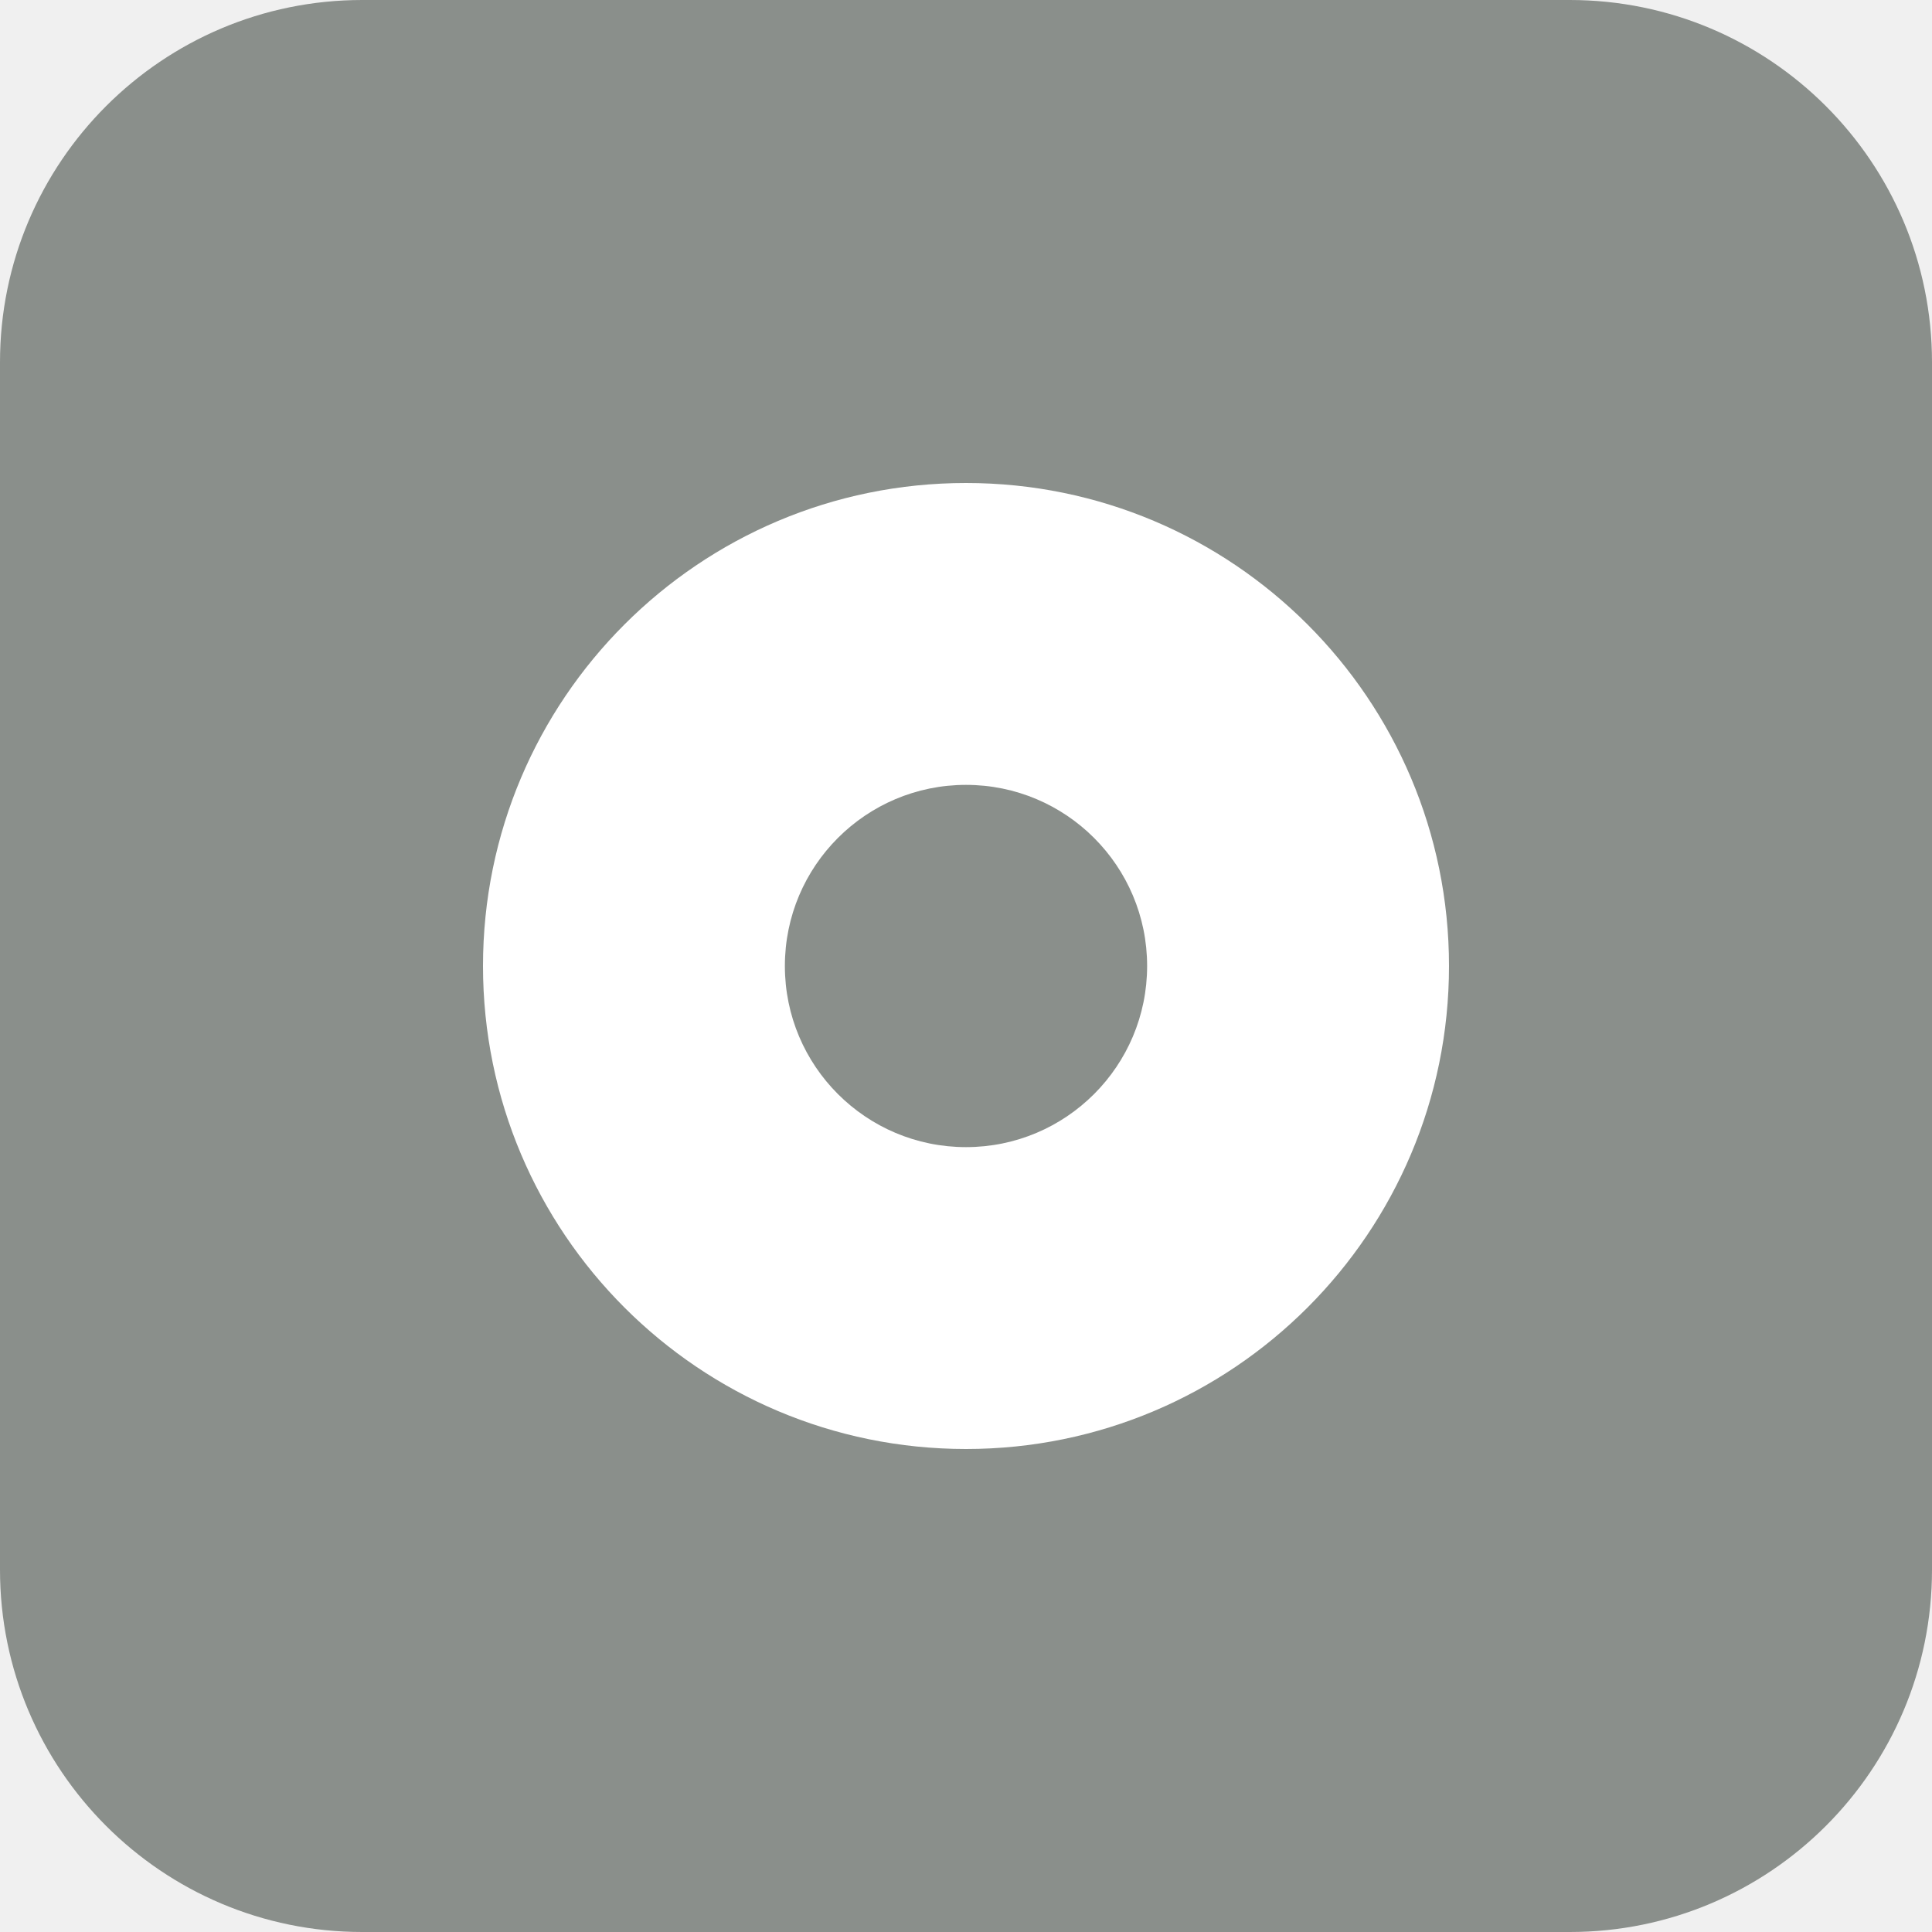
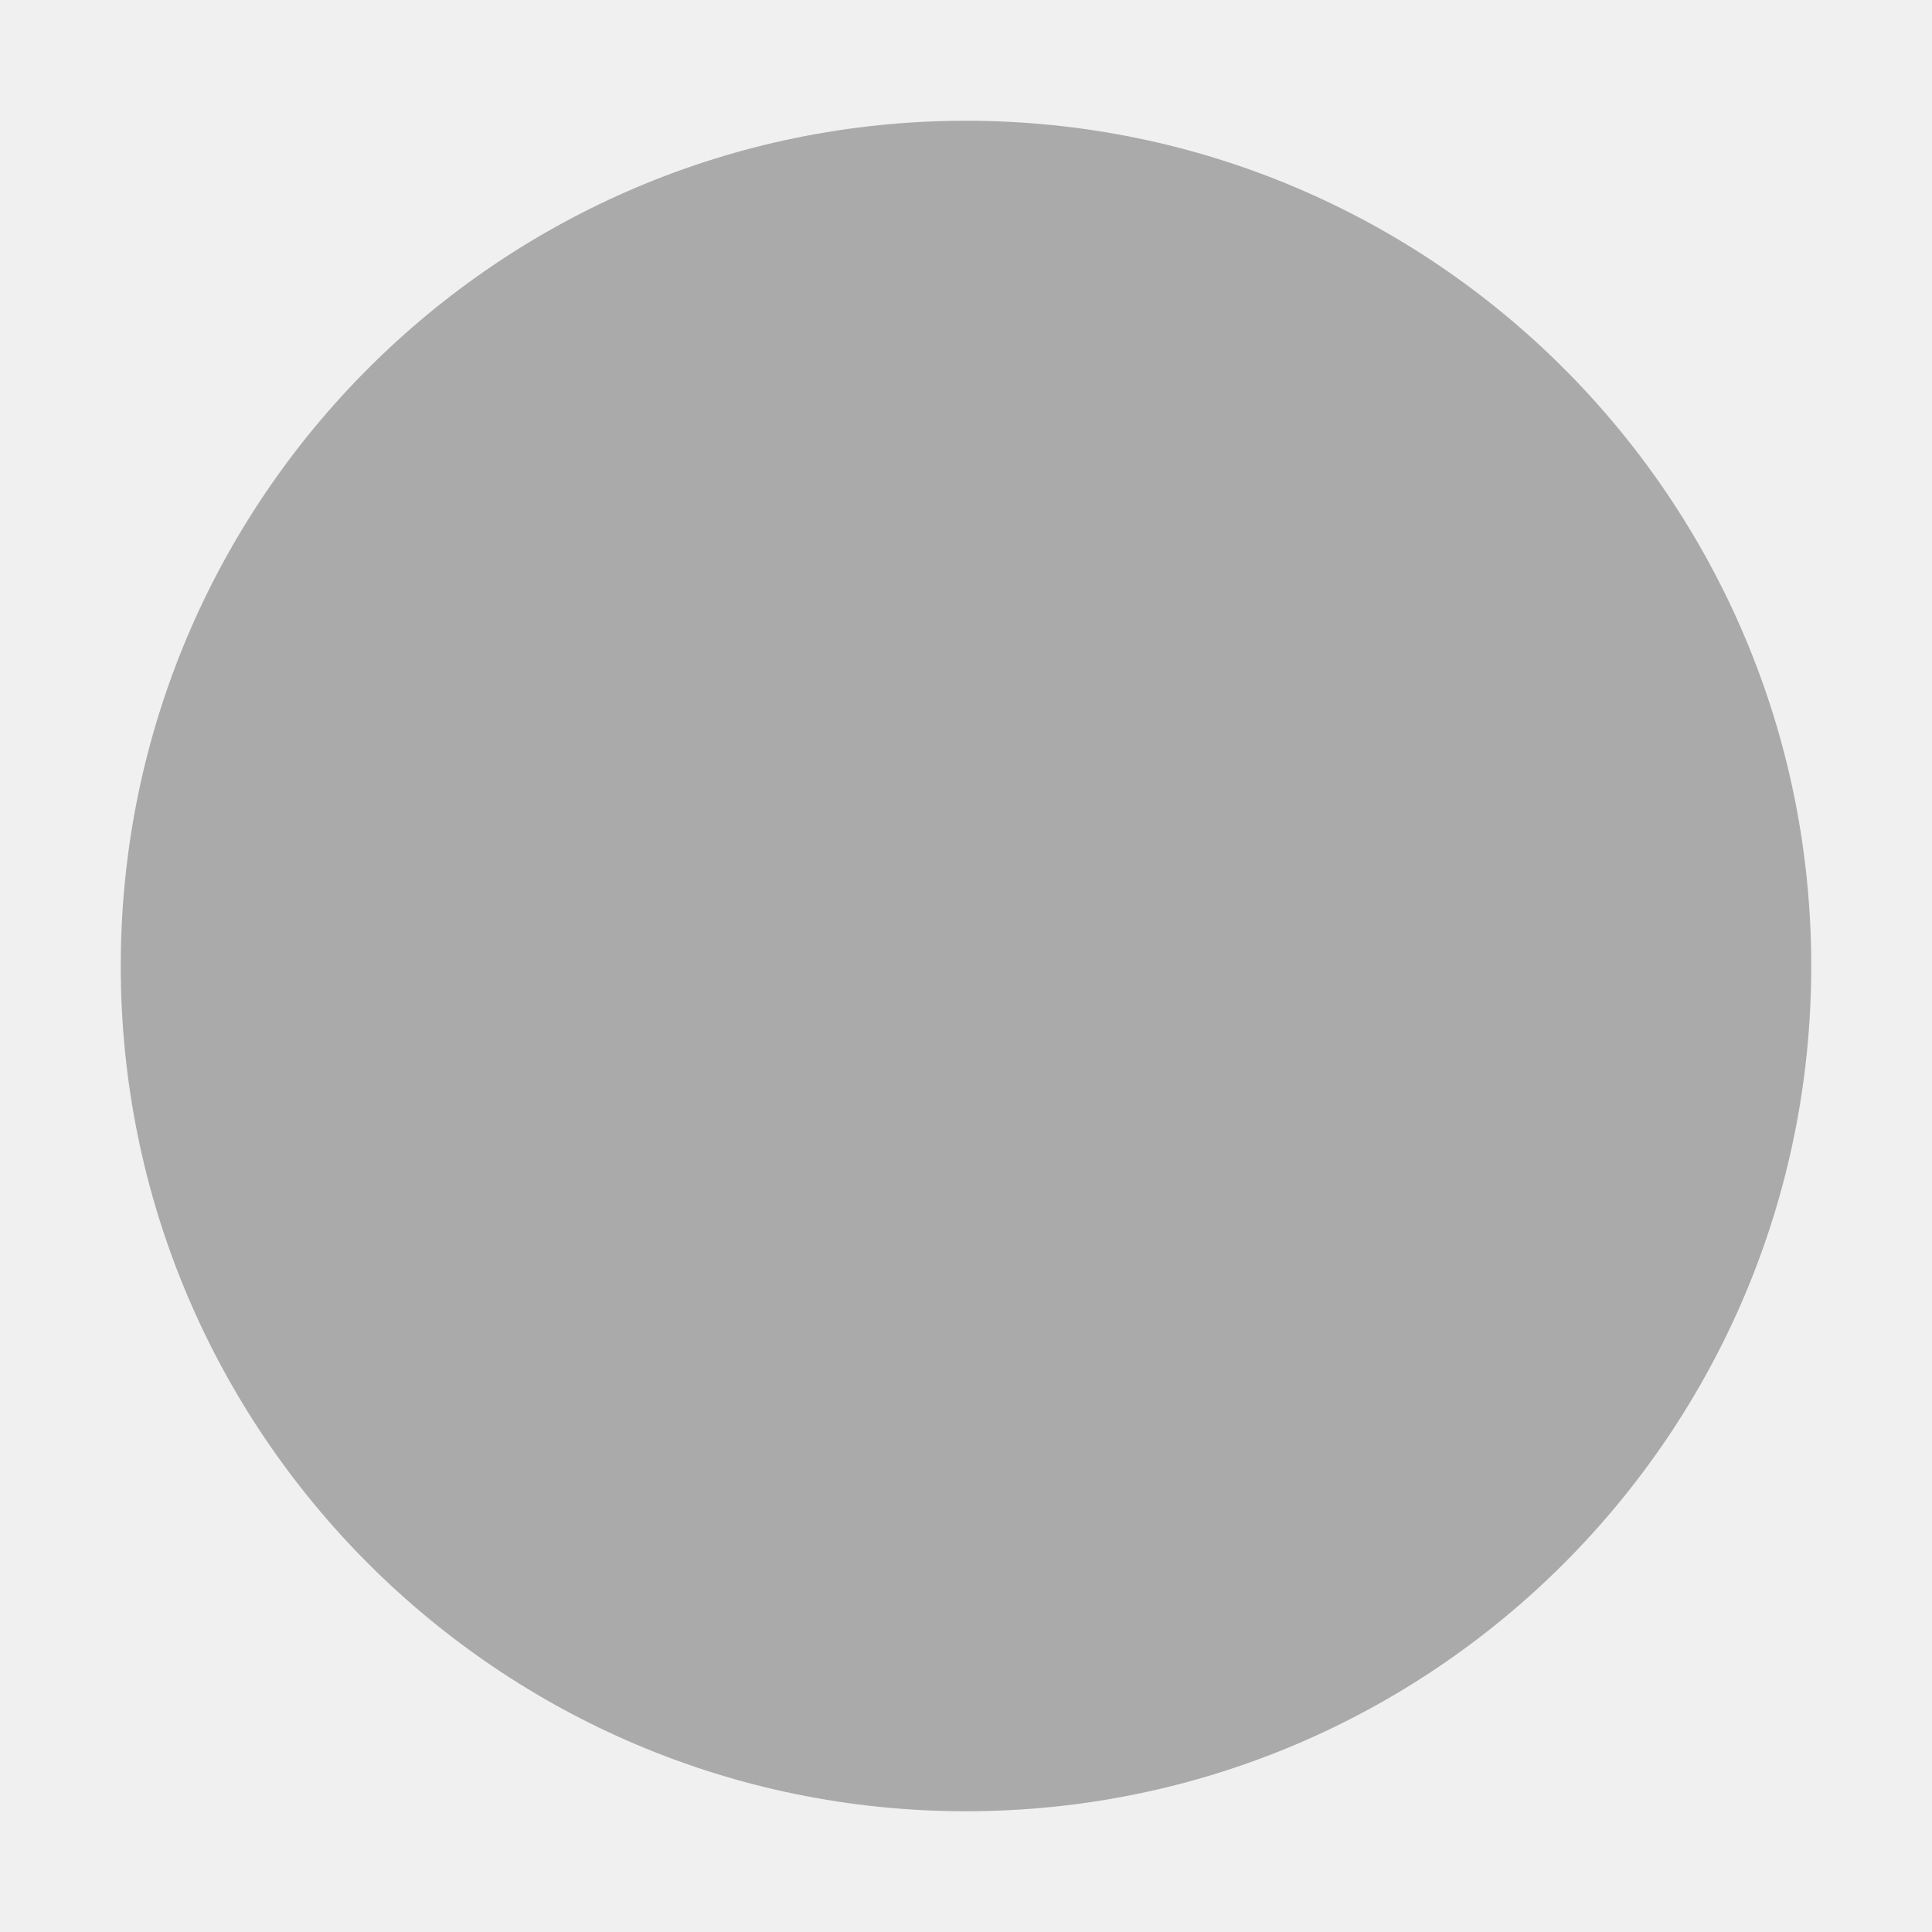
- <svg xmlns="http://www.w3.org/2000/svg" viewBox="0 0 32 32" width="32" height="32" role="img" aria-label="Cachicamo App, disconnected">
-   <rect width="32" height="32" rx="6" fill="#8a8f8b" />
-   <circle cx="16" cy="16" r="8" fill="#ffffff" />
-   <circle cx="16" cy="16" r="3" fill="#8a8f8b" />
+ <svg xmlns="http://www.w3.org/2000/svg" viewBox="0 0 16 16" width="16" height="16">
+   <circle cx="8" cy="8" r="7" fill="#aaaaaa" />
</svg>
